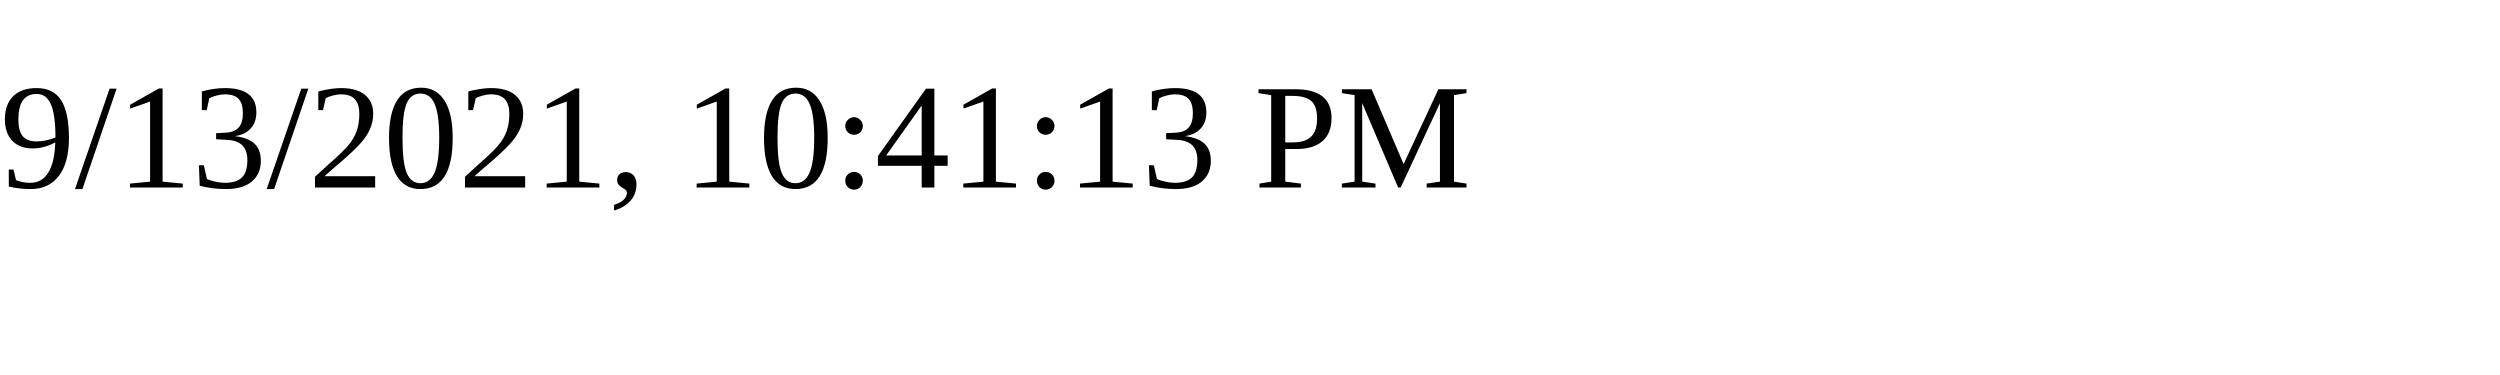
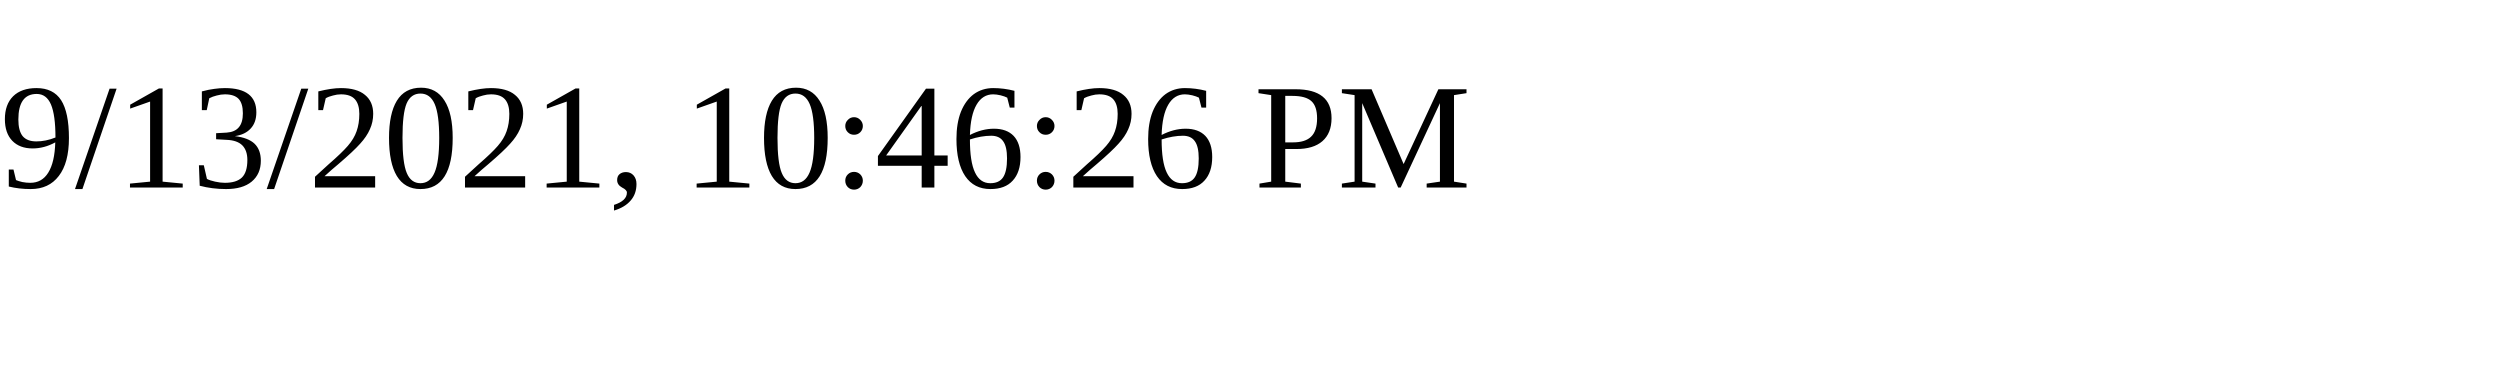
<svg xmlns="http://www.w3.org/2000/svg" height="30" width="200">
-   <text x="0" y="15">9/13/2021, 10:41:13 PM</text>
+   <text x="0" y="15">9/13/2021, 10:46:26 PM</text>
</svg>
